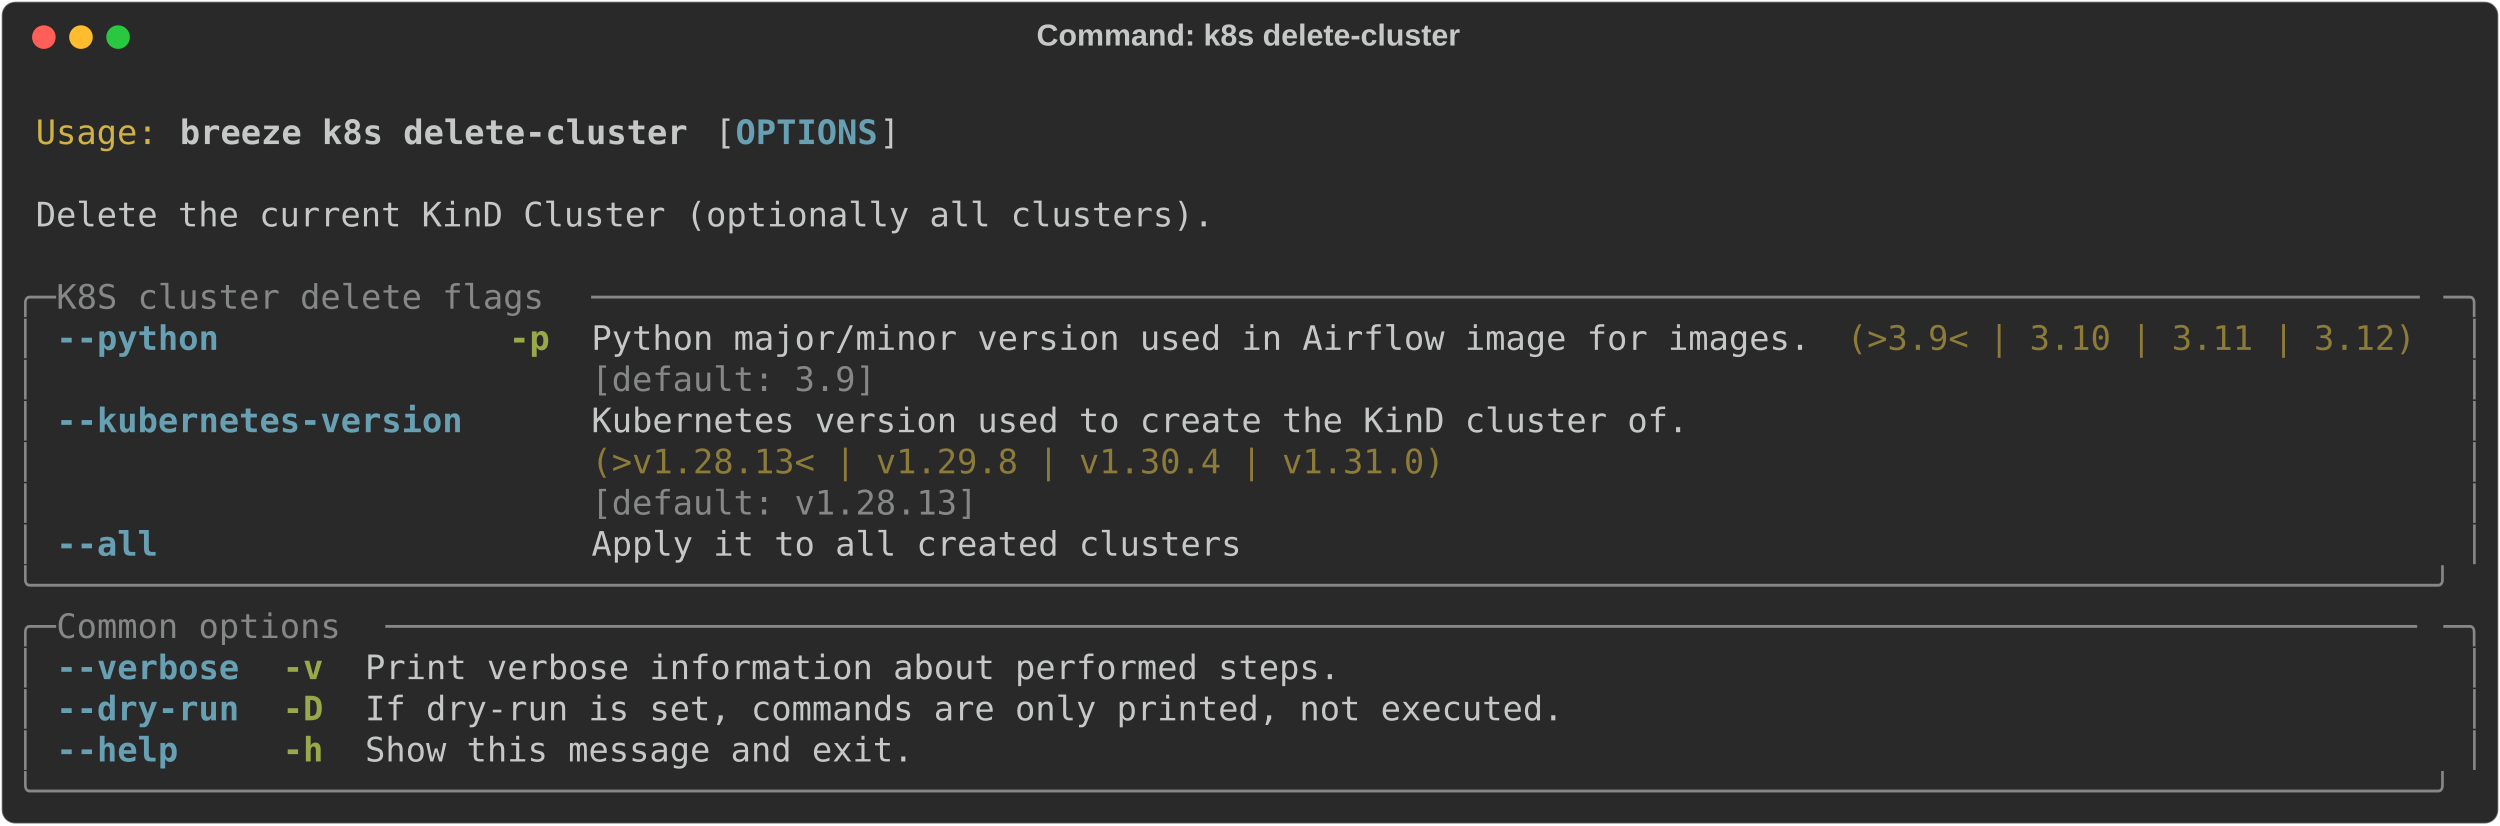
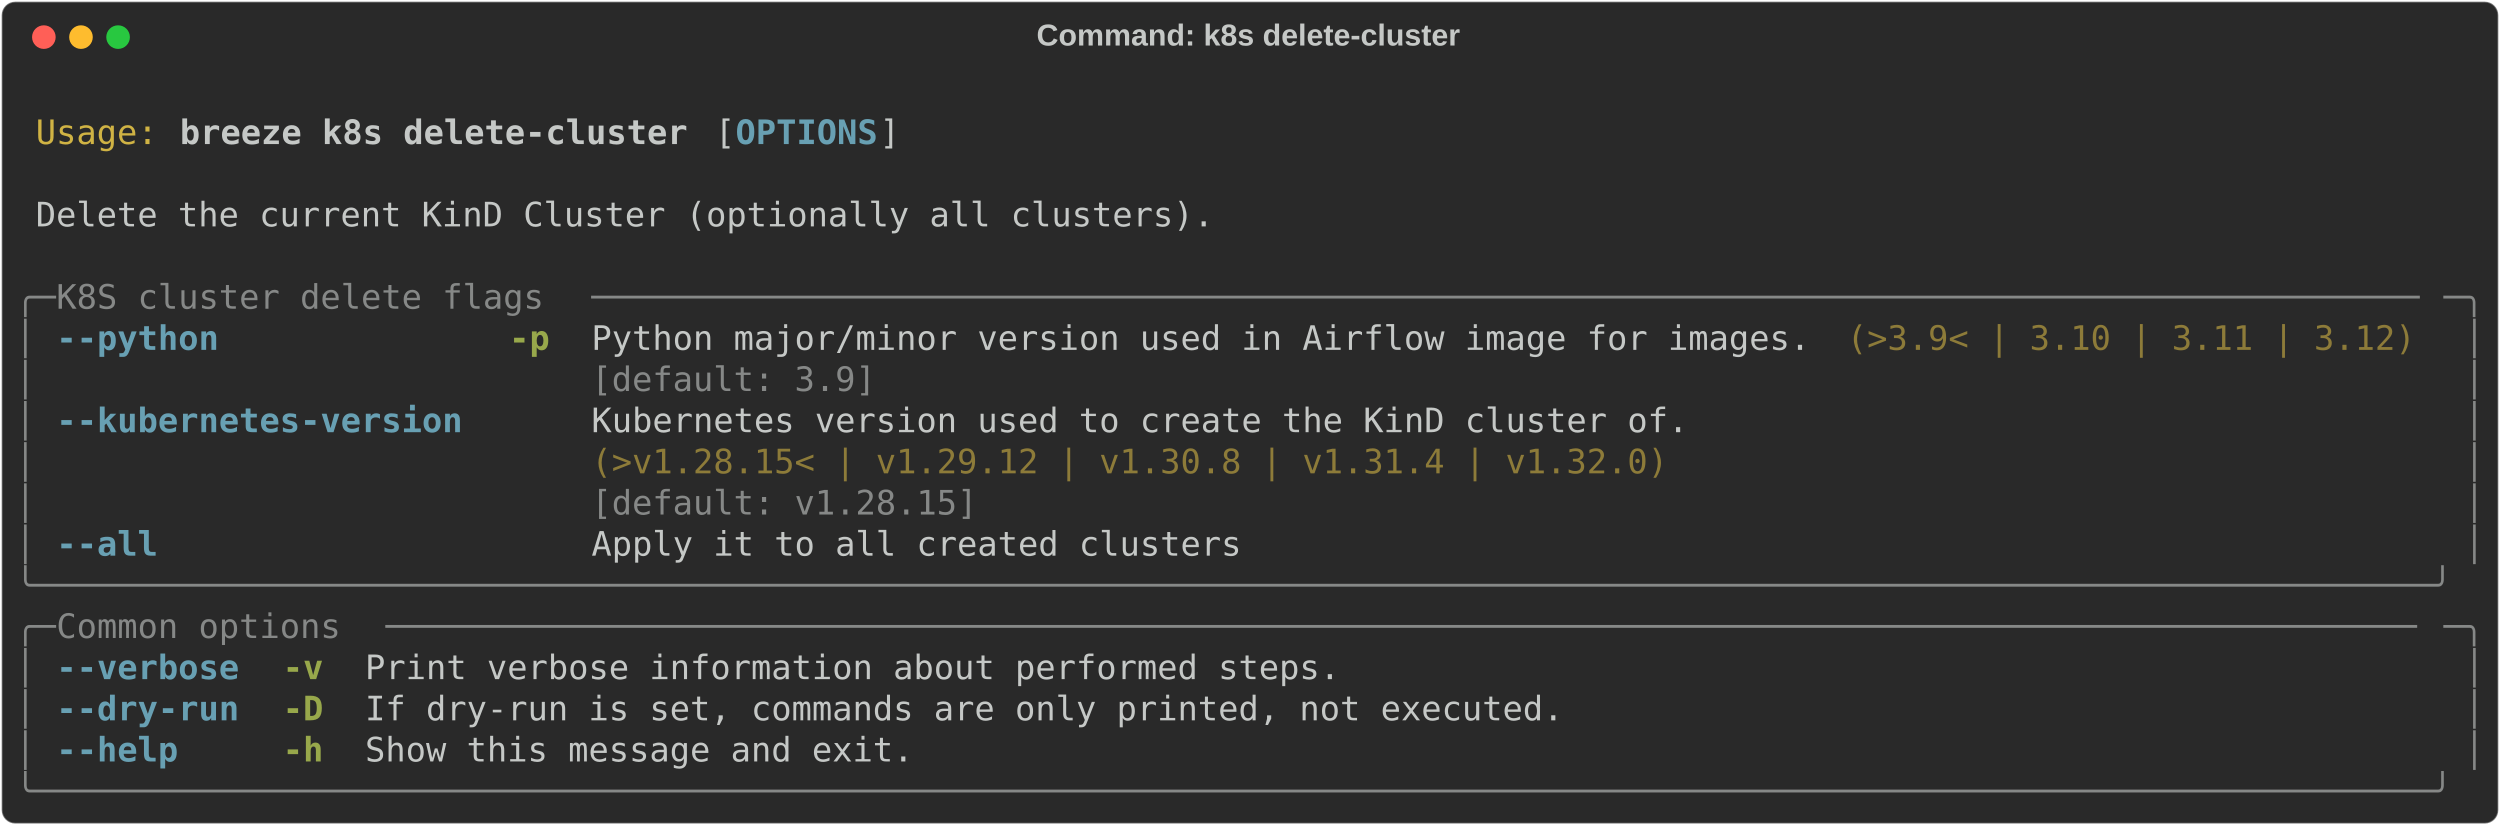
<svg xmlns="http://www.w3.org/2000/svg" class="rich-terminal" viewBox="0 0 1482 489.2">
  <style>

    @font-face {
        font-family: "Fira Code";
        src: local("FiraCode-Regular"),
                url("https://cdnjs.cloudflare.com/ajax/libs/firacode/6.2.0/woff2/FiraCode-Regular.woff2") format("woff2"),
                url("https://cdnjs.cloudflare.com/ajax/libs/firacode/6.2.0/woff/FiraCode-Regular.woff") format("woff");
        font-style: normal;
        font-weight: 400;
    }
    @font-face {
        font-family: "Fira Code";
        src: local("FiraCode-Bold"),
                url("https://cdnjs.cloudflare.com/ajax/libs/firacode/6.2.0/woff2/FiraCode-Bold.woff2") format("woff2"),
                url("https://cdnjs.cloudflare.com/ajax/libs/firacode/6.2.0/woff/FiraCode-Bold.woff") format("woff");
        font-style: bold;
        font-weight: 700;
    }

    .breeze-k8s-delete-cluster-matrix {
        font-family: Fira Code, monospace;
        font-size: 20px;
        line-height: 24.4px;
        font-variant-east-asian: full-width;
    }

    .breeze-k8s-delete-cluster-title {
        font-size: 18px;
        font-weight: bold;
        font-family: arial;
    }

    .breeze-k8s-delete-cluster-r1 { fill: #c5c8c6 }
.breeze-k8s-delete-cluster-r2 { fill: #d0b344 }
.breeze-k8s-delete-cluster-r3 { fill: #c5c8c6;font-weight: bold }
.breeze-k8s-delete-cluster-r4 { fill: #68a0b3;font-weight: bold }
.breeze-k8s-delete-cluster-r5 { fill: #868887 }
.breeze-k8s-delete-cluster-r6 { fill: #98a84b;font-weight: bold }
.breeze-k8s-delete-cluster-r7 { fill: #8d7b39 }
    </style>
  <defs>
    <clipPath id="breeze-k8s-delete-cluster-clip-terminal">
      <rect x="0" y="0" width="1463.0" height="438.2" />
    </clipPath>
    <clipPath id="breeze-k8s-delete-cluster-line-0">
      <rect x="0" y="1.5" width="1464" height="24.65" />
    </clipPath>
    <clipPath id="breeze-k8s-delete-cluster-line-1">
      <rect x="0" y="25.9" width="1464" height="24.65" />
    </clipPath>
    <clipPath id="breeze-k8s-delete-cluster-line-2">
      <rect x="0" y="50.3" width="1464" height="24.65" />
    </clipPath>
    <clipPath id="breeze-k8s-delete-cluster-line-3">
      <rect x="0" y="74.7" width="1464" height="24.65" />
    </clipPath>
    <clipPath id="breeze-k8s-delete-cluster-line-4">
      <rect x="0" y="99.1" width="1464" height="24.65" />
    </clipPath>
    <clipPath id="breeze-k8s-delete-cluster-line-5">
      <rect x="0" y="123.5" width="1464" height="24.65" />
    </clipPath>
    <clipPath id="breeze-k8s-delete-cluster-line-6">
      <rect x="0" y="147.9" width="1464" height="24.65" />
    </clipPath>
    <clipPath id="breeze-k8s-delete-cluster-line-7">
      <rect x="0" y="172.3" width="1464" height="24.65" />
    </clipPath>
    <clipPath id="breeze-k8s-delete-cluster-line-8">
      <rect x="0" y="196.7" width="1464" height="24.65" />
    </clipPath>
    <clipPath id="breeze-k8s-delete-cluster-line-9">
      <rect x="0" y="221.1" width="1464" height="24.65" />
    </clipPath>
    <clipPath id="breeze-k8s-delete-cluster-line-10">
      <rect x="0" y="245.5" width="1464" height="24.65" />
    </clipPath>
    <clipPath id="breeze-k8s-delete-cluster-line-11">
      <rect x="0" y="269.9" width="1464" height="24.65" />
    </clipPath>
    <clipPath id="breeze-k8s-delete-cluster-line-12">
      <rect x="0" y="294.3" width="1464" height="24.65" />
    </clipPath>
    <clipPath id="breeze-k8s-delete-cluster-line-13">
      <rect x="0" y="318.7" width="1464" height="24.65" />
    </clipPath>
    <clipPath id="breeze-k8s-delete-cluster-line-14">
      <rect x="0" y="343.1" width="1464" height="24.65" />
    </clipPath>
    <clipPath id="breeze-k8s-delete-cluster-line-15">
      <rect x="0" y="367.5" width="1464" height="24.65" />
    </clipPath>
    <clipPath id="breeze-k8s-delete-cluster-line-16">
      <rect x="0" y="391.9" width="1464" height="24.65" />
    </clipPath>
  </defs>
  <rect fill="#292929" stroke="rgba(255,255,255,0.35)" stroke-width="1" x="1" y="1" width="1480" height="487.2" rx="8" />
  <text class="breeze-k8s-delete-cluster-title" fill="#c5c8c6" text-anchor="middle" x="740" y="27">Command: k8s delete-cluster</text>
  <g transform="translate(26,22)">
    <circle cx="0" cy="0" r="7" fill="#ff5f57" />
    <circle cx="22" cy="0" r="7" fill="#febc2e" />
    <circle cx="44" cy="0" r="7" fill="#28c840" />
  </g>
  <g transform="translate(9, 41)" clip-path="url(#breeze-k8s-delete-cluster-clip-terminal)">
    <g class="breeze-k8s-delete-cluster-matrix">
      <text class="breeze-k8s-delete-cluster-r1" x="1464" y="20" textLength="12.2" clip-path="url(#breeze-k8s-delete-cluster-line-0)">
</text>
      <text class="breeze-k8s-delete-cluster-r2" x="12.2" y="44.4" textLength="73.2" clip-path="url(#breeze-k8s-delete-cluster-line-1)">Usage:</text>
      <text class="breeze-k8s-delete-cluster-r3" x="97.6" y="44.4" textLength="305" clip-path="url(#breeze-k8s-delete-cluster-line-1)">breeze k8s delete-cluster</text>
      <text class="breeze-k8s-delete-cluster-r1" x="414.8" y="44.4" textLength="12.2" clip-path="url(#breeze-k8s-delete-cluster-line-1)">[</text>
      <text class="breeze-k8s-delete-cluster-r4" x="427" y="44.4" textLength="85.4" clip-path="url(#breeze-k8s-delete-cluster-line-1)">OPTIONS</text>
      <text class="breeze-k8s-delete-cluster-r1" x="512.4" y="44.4" textLength="12.2" clip-path="url(#breeze-k8s-delete-cluster-line-1)">]</text>
      <text class="breeze-k8s-delete-cluster-r1" x="1464" y="44.4" textLength="12.2" clip-path="url(#breeze-k8s-delete-cluster-line-1)">
</text>
      <text class="breeze-k8s-delete-cluster-r1" x="1464" y="68.8" textLength="12.2" clip-path="url(#breeze-k8s-delete-cluster-line-2)">
</text>
      <text class="breeze-k8s-delete-cluster-r1" x="12.2" y="93.2" textLength="707.6" clip-path="url(#breeze-k8s-delete-cluster-line-3)">Delete the current KinD Cluster (optionally all clusters).</text>
      <text class="breeze-k8s-delete-cluster-r1" x="1464" y="93.2" textLength="12.2" clip-path="url(#breeze-k8s-delete-cluster-line-3)">
</text>
      <text class="breeze-k8s-delete-cluster-r1" x="1464" y="117.6" textLength="12.2" clip-path="url(#breeze-k8s-delete-cluster-line-4)">
</text>
      <text class="breeze-k8s-delete-cluster-r5" x="0" y="142" textLength="24.4" clip-path="url(#breeze-k8s-delete-cluster-line-5)">╭─</text>
      <text class="breeze-k8s-delete-cluster-r5" x="24.4" y="142" textLength="317.2" clip-path="url(#breeze-k8s-delete-cluster-line-5)"> K8S cluster delete flags </text>
      <text class="breeze-k8s-delete-cluster-r5" x="341.6" y="142" textLength="1098" clip-path="url(#breeze-k8s-delete-cluster-line-5)">──────────────────────────────────────────────────────────────────────────────────────────</text>
      <text class="breeze-k8s-delete-cluster-r5" x="1439.6" y="142" textLength="24.4" clip-path="url(#breeze-k8s-delete-cluster-line-5)">─╮</text>
      <text class="breeze-k8s-delete-cluster-r1" x="1464" y="142" textLength="12.2" clip-path="url(#breeze-k8s-delete-cluster-line-5)">
</text>
      <text class="breeze-k8s-delete-cluster-r5" x="0" y="166.4" textLength="12.2" clip-path="url(#breeze-k8s-delete-cluster-line-6)">│</text>
      <text class="breeze-k8s-delete-cluster-r4" x="24.4" y="166.4" textLength="97.6" clip-path="url(#breeze-k8s-delete-cluster-line-6)">--python</text>
      <text class="breeze-k8s-delete-cluster-r6" x="292.8" y="166.4" textLength="24.4" clip-path="url(#breeze-k8s-delete-cluster-line-6)">-p</text>
      <text class="breeze-k8s-delete-cluster-r1" x="341.6" y="166.4" textLength="732" clip-path="url(#breeze-k8s-delete-cluster-line-6)">Python major/minor version used in Airflow image for images.</text>
      <text class="breeze-k8s-delete-cluster-r7" x="1085.8" y="166.4" textLength="341.6" clip-path="url(#breeze-k8s-delete-cluster-line-6)">(&gt;3.9&lt; | 3.10 | 3.11 | 3.12)</text>
      <text class="breeze-k8s-delete-cluster-r5" x="1451.8" y="166.4" textLength="12.2" clip-path="url(#breeze-k8s-delete-cluster-line-6)">│</text>
      <text class="breeze-k8s-delete-cluster-r1" x="1464" y="166.4" textLength="12.2" clip-path="url(#breeze-k8s-delete-cluster-line-6)">
</text>
      <text class="breeze-k8s-delete-cluster-r5" x="0" y="190.8" textLength="12.2" clip-path="url(#breeze-k8s-delete-cluster-line-7)">│</text>
      <text class="breeze-k8s-delete-cluster-r5" x="341.6" y="190.8" textLength="732" clip-path="url(#breeze-k8s-delete-cluster-line-7)">[default: 3.9]                                              </text>
      <text class="breeze-k8s-delete-cluster-r5" x="1451.8" y="190.8" textLength="12.2" clip-path="url(#breeze-k8s-delete-cluster-line-7)">│</text>
      <text class="breeze-k8s-delete-cluster-r1" x="1464" y="190.8" textLength="12.2" clip-path="url(#breeze-k8s-delete-cluster-line-7)">
</text>
      <text class="breeze-k8s-delete-cluster-r5" x="0" y="215.2" textLength="12.2" clip-path="url(#breeze-k8s-delete-cluster-line-8)">│</text>
      <text class="breeze-k8s-delete-cluster-r4" x="24.4" y="215.2" textLength="244" clip-path="url(#breeze-k8s-delete-cluster-line-8)">--kubernetes-version</text>
      <text class="breeze-k8s-delete-cluster-r1" x="341.6" y="215.2" textLength="658.8" clip-path="url(#breeze-k8s-delete-cluster-line-8)">Kubernetes version used to create the KinD cluster of.</text>
      <text class="breeze-k8s-delete-cluster-r5" x="1451.8" y="215.2" textLength="12.2" clip-path="url(#breeze-k8s-delete-cluster-line-8)">│</text>
      <text class="breeze-k8s-delete-cluster-r1" x="1464" y="215.2" textLength="12.2" clip-path="url(#breeze-k8s-delete-cluster-line-8)">
</text>
      <text class="breeze-k8s-delete-cluster-r5" x="0" y="239.6" textLength="12.2" clip-path="url(#breeze-k8s-delete-cluster-line-9)">│</text>
-       <text class="breeze-k8s-delete-cluster-r7" x="341.6" y="239.6" textLength="658.8" clip-path="url(#breeze-k8s-delete-cluster-line-9)">(&gt;v1.28.13&lt; | v1.29.8 | v1.30.4 | v1.31.0)            </text>
+       <text class="breeze-k8s-delete-cluster-r7" x="341.6" y="239.6" textLength="658.8" clip-path="url(#breeze-k8s-delete-cluster-line-9)">(&gt;v1.28.15&lt; | v1.29.12 | v1.30.8 | v1.31.4 | v1.32.0) </text>
      <text class="breeze-k8s-delete-cluster-r5" x="1451.8" y="239.6" textLength="12.2" clip-path="url(#breeze-k8s-delete-cluster-line-9)">│</text>
      <text class="breeze-k8s-delete-cluster-r1" x="1464" y="239.6" textLength="12.2" clip-path="url(#breeze-k8s-delete-cluster-line-9)">
</text>
      <text class="breeze-k8s-delete-cluster-r5" x="0" y="264" textLength="12.2" clip-path="url(#breeze-k8s-delete-cluster-line-10)">│</text>
-       <text class="breeze-k8s-delete-cluster-r5" x="341.6" y="264" textLength="658.8" clip-path="url(#breeze-k8s-delete-cluster-line-10)">[default: v1.28.13]                                   </text>
+       <text class="breeze-k8s-delete-cluster-r5" x="341.6" y="264" textLength="658.8" clip-path="url(#breeze-k8s-delete-cluster-line-10)">[default: v1.28.15]                                   </text>
      <text class="breeze-k8s-delete-cluster-r5" x="1451.8" y="264" textLength="12.2" clip-path="url(#breeze-k8s-delete-cluster-line-10)">│</text>
      <text class="breeze-k8s-delete-cluster-r1" x="1464" y="264" textLength="12.2" clip-path="url(#breeze-k8s-delete-cluster-line-10)">
</text>
      <text class="breeze-k8s-delete-cluster-r5" x="0" y="288.4" textLength="12.2" clip-path="url(#breeze-k8s-delete-cluster-line-11)">│</text>
      <text class="breeze-k8s-delete-cluster-r4" x="24.4" y="288.4" textLength="61" clip-path="url(#breeze-k8s-delete-cluster-line-11)">--all</text>
      <text class="breeze-k8s-delete-cluster-r1" x="341.6" y="288.4" textLength="390.4" clip-path="url(#breeze-k8s-delete-cluster-line-11)">Apply it to all created clusters</text>
      <text class="breeze-k8s-delete-cluster-r5" x="1451.8" y="288.4" textLength="12.2" clip-path="url(#breeze-k8s-delete-cluster-line-11)">│</text>
      <text class="breeze-k8s-delete-cluster-r1" x="1464" y="288.4" textLength="12.2" clip-path="url(#breeze-k8s-delete-cluster-line-11)">
</text>
      <text class="breeze-k8s-delete-cluster-r5" x="0" y="312.8" textLength="1464" clip-path="url(#breeze-k8s-delete-cluster-line-12)">╰──────────────────────────────────────────────────────────────────────────────────────────────────────────────────────╯</text>
      <text class="breeze-k8s-delete-cluster-r1" x="1464" y="312.8" textLength="12.2" clip-path="url(#breeze-k8s-delete-cluster-line-12)">
</text>
      <text class="breeze-k8s-delete-cluster-r5" x="0" y="337.2" textLength="24.4" clip-path="url(#breeze-k8s-delete-cluster-line-13)">╭─</text>
      <text class="breeze-k8s-delete-cluster-r5" x="24.4" y="337.2" textLength="195.2" clip-path="url(#breeze-k8s-delete-cluster-line-13)"> Common options </text>
      <text class="breeze-k8s-delete-cluster-r5" x="219.6" y="337.2" textLength="1220" clip-path="url(#breeze-k8s-delete-cluster-line-13)">────────────────────────────────────────────────────────────────────────────────────────────────────</text>
      <text class="breeze-k8s-delete-cluster-r5" x="1439.6" y="337.2" textLength="24.4" clip-path="url(#breeze-k8s-delete-cluster-line-13)">─╮</text>
      <text class="breeze-k8s-delete-cluster-r1" x="1464" y="337.2" textLength="12.2" clip-path="url(#breeze-k8s-delete-cluster-line-13)">
</text>
      <text class="breeze-k8s-delete-cluster-r5" x="0" y="361.6" textLength="12.2" clip-path="url(#breeze-k8s-delete-cluster-line-14)">│</text>
      <text class="breeze-k8s-delete-cluster-r4" x="24.4" y="361.6" textLength="109.8" clip-path="url(#breeze-k8s-delete-cluster-line-14)">--verbose</text>
      <text class="breeze-k8s-delete-cluster-r6" x="158.6" y="361.6" textLength="24.4" clip-path="url(#breeze-k8s-delete-cluster-line-14)">-v</text>
      <text class="breeze-k8s-delete-cluster-r1" x="207.4" y="361.6" textLength="585.6" clip-path="url(#breeze-k8s-delete-cluster-line-14)">Print verbose information about performed steps.</text>
      <text class="breeze-k8s-delete-cluster-r5" x="1451.8" y="361.6" textLength="12.2" clip-path="url(#breeze-k8s-delete-cluster-line-14)">│</text>
      <text class="breeze-k8s-delete-cluster-r1" x="1464" y="361.6" textLength="12.2" clip-path="url(#breeze-k8s-delete-cluster-line-14)">
</text>
      <text class="breeze-k8s-delete-cluster-r5" x="0" y="386" textLength="12.2" clip-path="url(#breeze-k8s-delete-cluster-line-15)">│</text>
      <text class="breeze-k8s-delete-cluster-r4" x="24.4" y="386" textLength="109.8" clip-path="url(#breeze-k8s-delete-cluster-line-15)">--dry-run</text>
      <text class="breeze-k8s-delete-cluster-r6" x="158.6" y="386" textLength="24.4" clip-path="url(#breeze-k8s-delete-cluster-line-15)">-D</text>
      <text class="breeze-k8s-delete-cluster-r1" x="207.4" y="386" textLength="719.8" clip-path="url(#breeze-k8s-delete-cluster-line-15)">If dry-run is set, commands are only printed, not executed.</text>
      <text class="breeze-k8s-delete-cluster-r5" x="1451.8" y="386" textLength="12.2" clip-path="url(#breeze-k8s-delete-cluster-line-15)">│</text>
      <text class="breeze-k8s-delete-cluster-r1" x="1464" y="386" textLength="12.2" clip-path="url(#breeze-k8s-delete-cluster-line-15)">
</text>
      <text class="breeze-k8s-delete-cluster-r5" x="0" y="410.4" textLength="12.2" clip-path="url(#breeze-k8s-delete-cluster-line-16)">│</text>
      <text class="breeze-k8s-delete-cluster-r4" x="24.4" y="410.4" textLength="73.2" clip-path="url(#breeze-k8s-delete-cluster-line-16)">--help</text>
      <text class="breeze-k8s-delete-cluster-r6" x="158.6" y="410.4" textLength="24.4" clip-path="url(#breeze-k8s-delete-cluster-line-16)">-h</text>
      <text class="breeze-k8s-delete-cluster-r1" x="207.4" y="410.4" textLength="329.4" clip-path="url(#breeze-k8s-delete-cluster-line-16)">Show this message and exit.</text>
      <text class="breeze-k8s-delete-cluster-r5" x="1451.8" y="410.4" textLength="12.2" clip-path="url(#breeze-k8s-delete-cluster-line-16)">│</text>
      <text class="breeze-k8s-delete-cluster-r1" x="1464" y="410.4" textLength="12.2" clip-path="url(#breeze-k8s-delete-cluster-line-16)">
</text>
      <text class="breeze-k8s-delete-cluster-r5" x="0" y="434.8" textLength="1464" clip-path="url(#breeze-k8s-delete-cluster-line-17)">╰──────────────────────────────────────────────────────────────────────────────────────────────────────────────────────╯</text>
      <text class="breeze-k8s-delete-cluster-r1" x="1464" y="434.8" textLength="12.2" clip-path="url(#breeze-k8s-delete-cluster-line-17)">
</text>
    </g>
  </g>
</svg>
